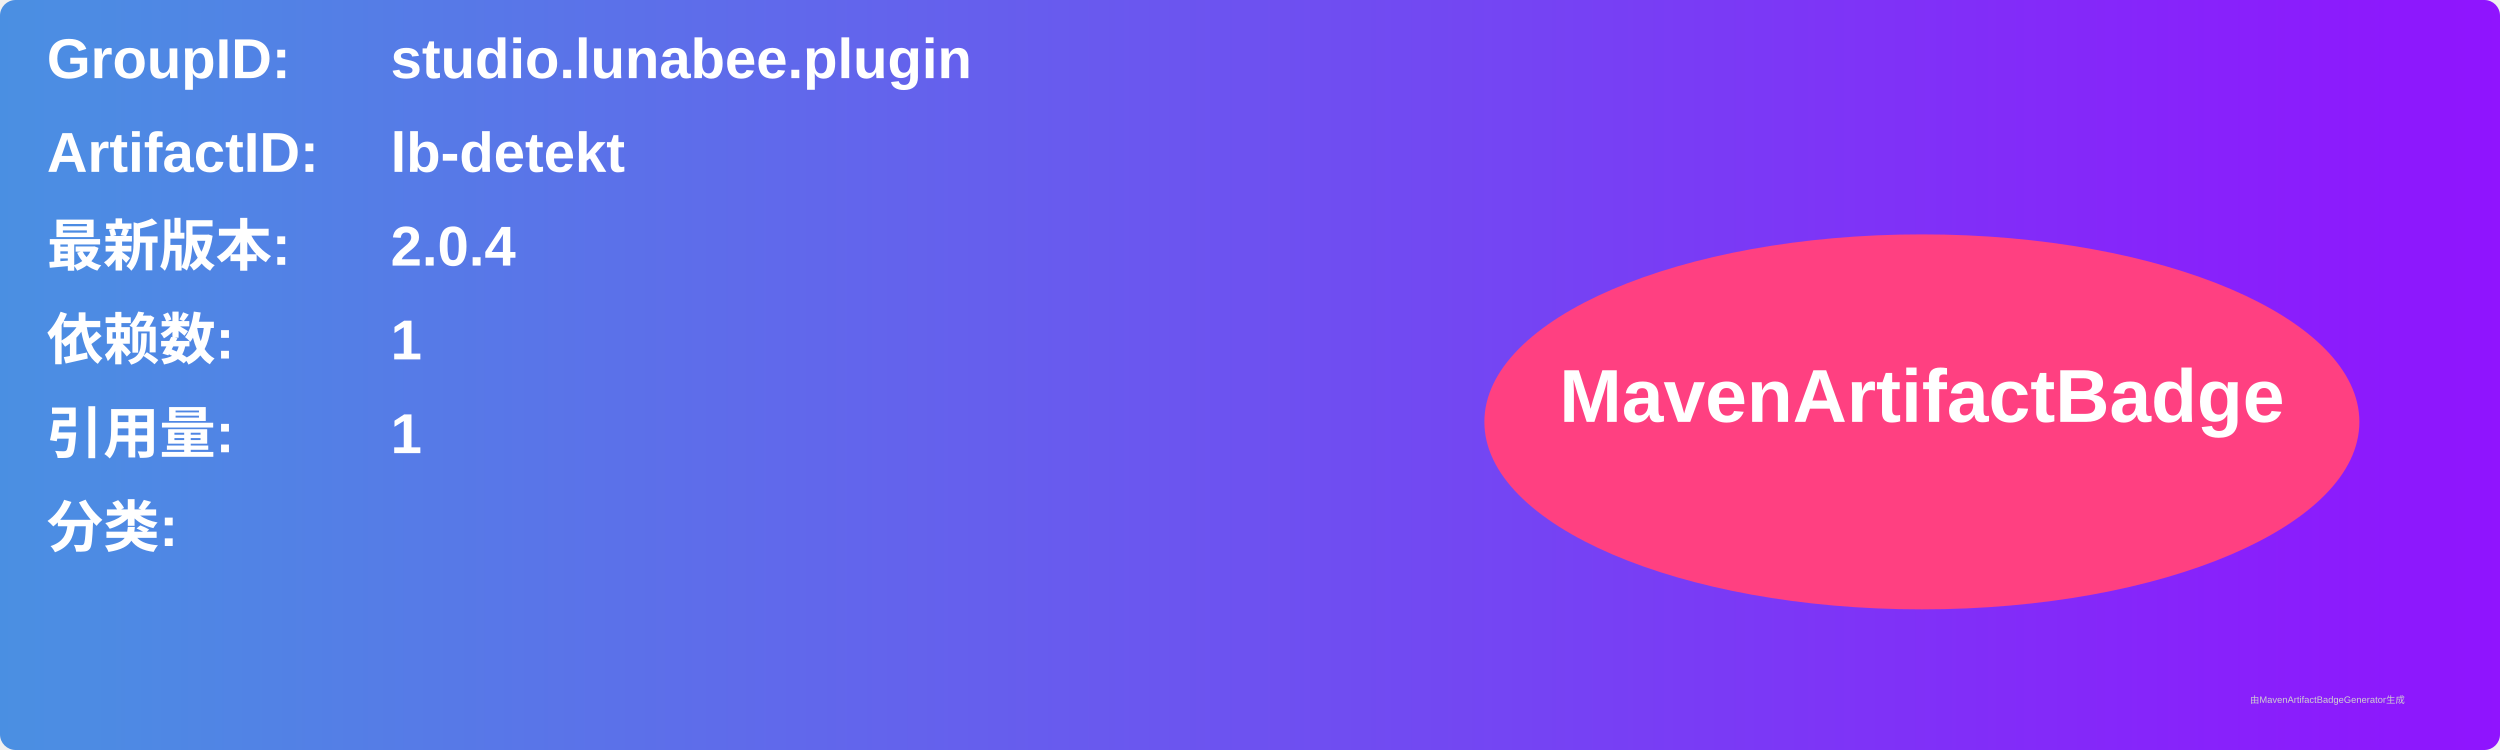
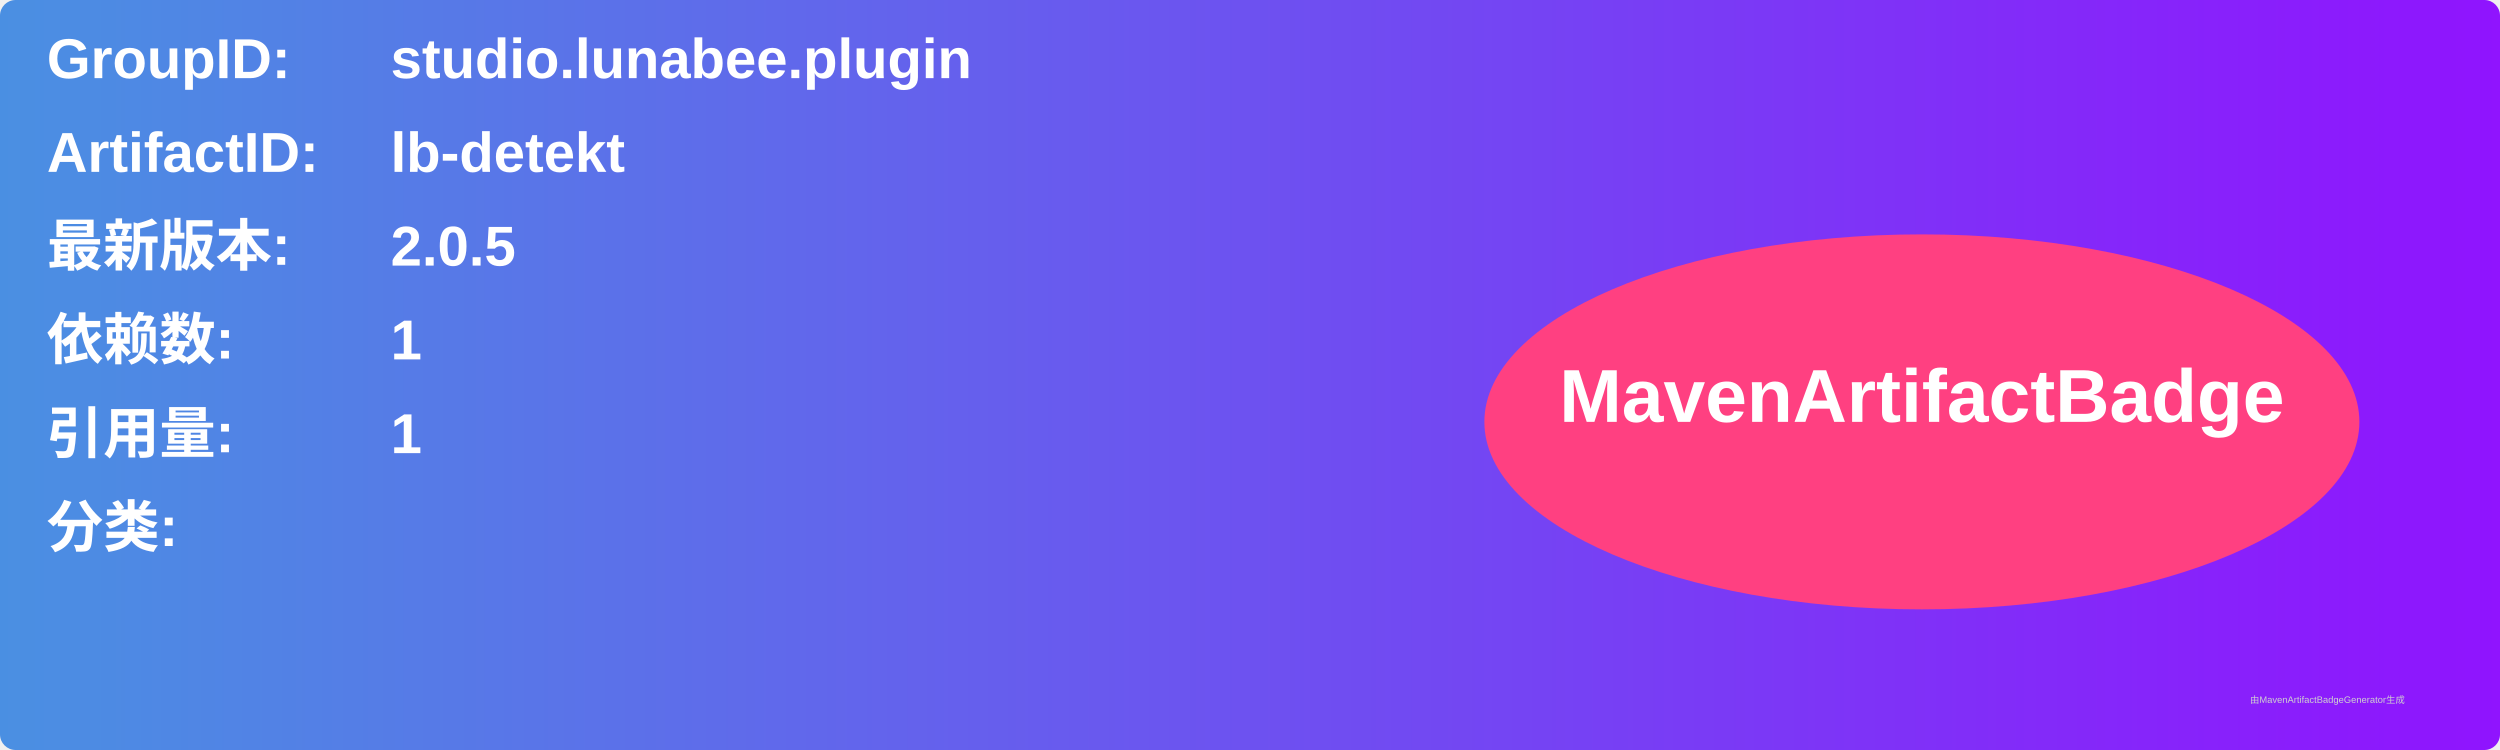
<svg xmlns="http://www.w3.org/2000/svg" width="800" height="240" viewBox="0 0 800 240">
  <linearGradient id="grad" x1="0%" y1="0%" x2="100%" y2="0%">
    <stop offset="0%" stop-color="#4a90e2" />
    <stop offset="100%" stop-color="#9013fe" />
  </linearGradient>
  <rect width="100%" height="100%" rx="5" ry="5" fill="url(#grad)" />
  <g transform="translate(15, 15)">
    <text x="0" y="10" font-family="Arial" font-size="18" fill="white" font-weight="bold" width="260">GroupID:</text>
    <text x="110" y="10" font-family="Arial" font-size="18" fill="white" font-weight="bold" width="460">studio.lunabee.plugin</text>
    <text x="0" y="40" font-family="Arial" font-size="18" fill="white" font-weight="bold" width="260">ArtifactID:</text>
    <text x="110" y="40" font-family="Arial" font-size="18" fill="white" font-weight="bold" width="460">lb-detekt</text>
    <text x="0" y="70" font-family="Arial" font-size="18" fill="white" font-weight="bold">最新版本:</text>
    <text x="110" y="70" font-family="Arial" font-size="18" fill="white" font-weight="bold">
-       <tspan font-weight="bold">2.0.4</tspan>
+       <tspan font-weight="bold">2.0.5</tspan>
    </text>
    <text x="0" y="100" font-family="Arial" font-size="18" fill="white" font-weight="bold">依赖数: </text>
    <text x="110" y="100" font-family="Arial" font-size="18" fill="white">
      <tspan font-weight="bold">1</tspan>
    </text>
    <text x="0" y="130" font-family="Arial" font-size="18" fill="white" font-weight="bold">引用量: </text>
    <text x="110" y="130" font-family="Arial" font-size="18" fill="white">
      <tspan font-weight="bold">1</tspan>
    </text>
    <text x="0" y="160" font-family="Arial" font-size="18" fill="white" font-weight="bold">分类:</text>
    <text x="10" y="190" font-family="Arial" font-size="10" fill="white">
      <tspan font-weight="bold" />
    </text>
    <ellipse cx="600" cy="120" rx="140" ry="60" fill="#ff4081" />
    <text x="600" y="120" text-anchor="middle" font-family="Arial" font-size="24" fill="white" font-weight="bold">MavenArtifactBadge</text>
  </g>
  <text x="720" y="225" font-family="Arial" font-size="3" fill="#d0d0d0">由MavenArtifactBadgeGenerator生成</text>
</svg>
